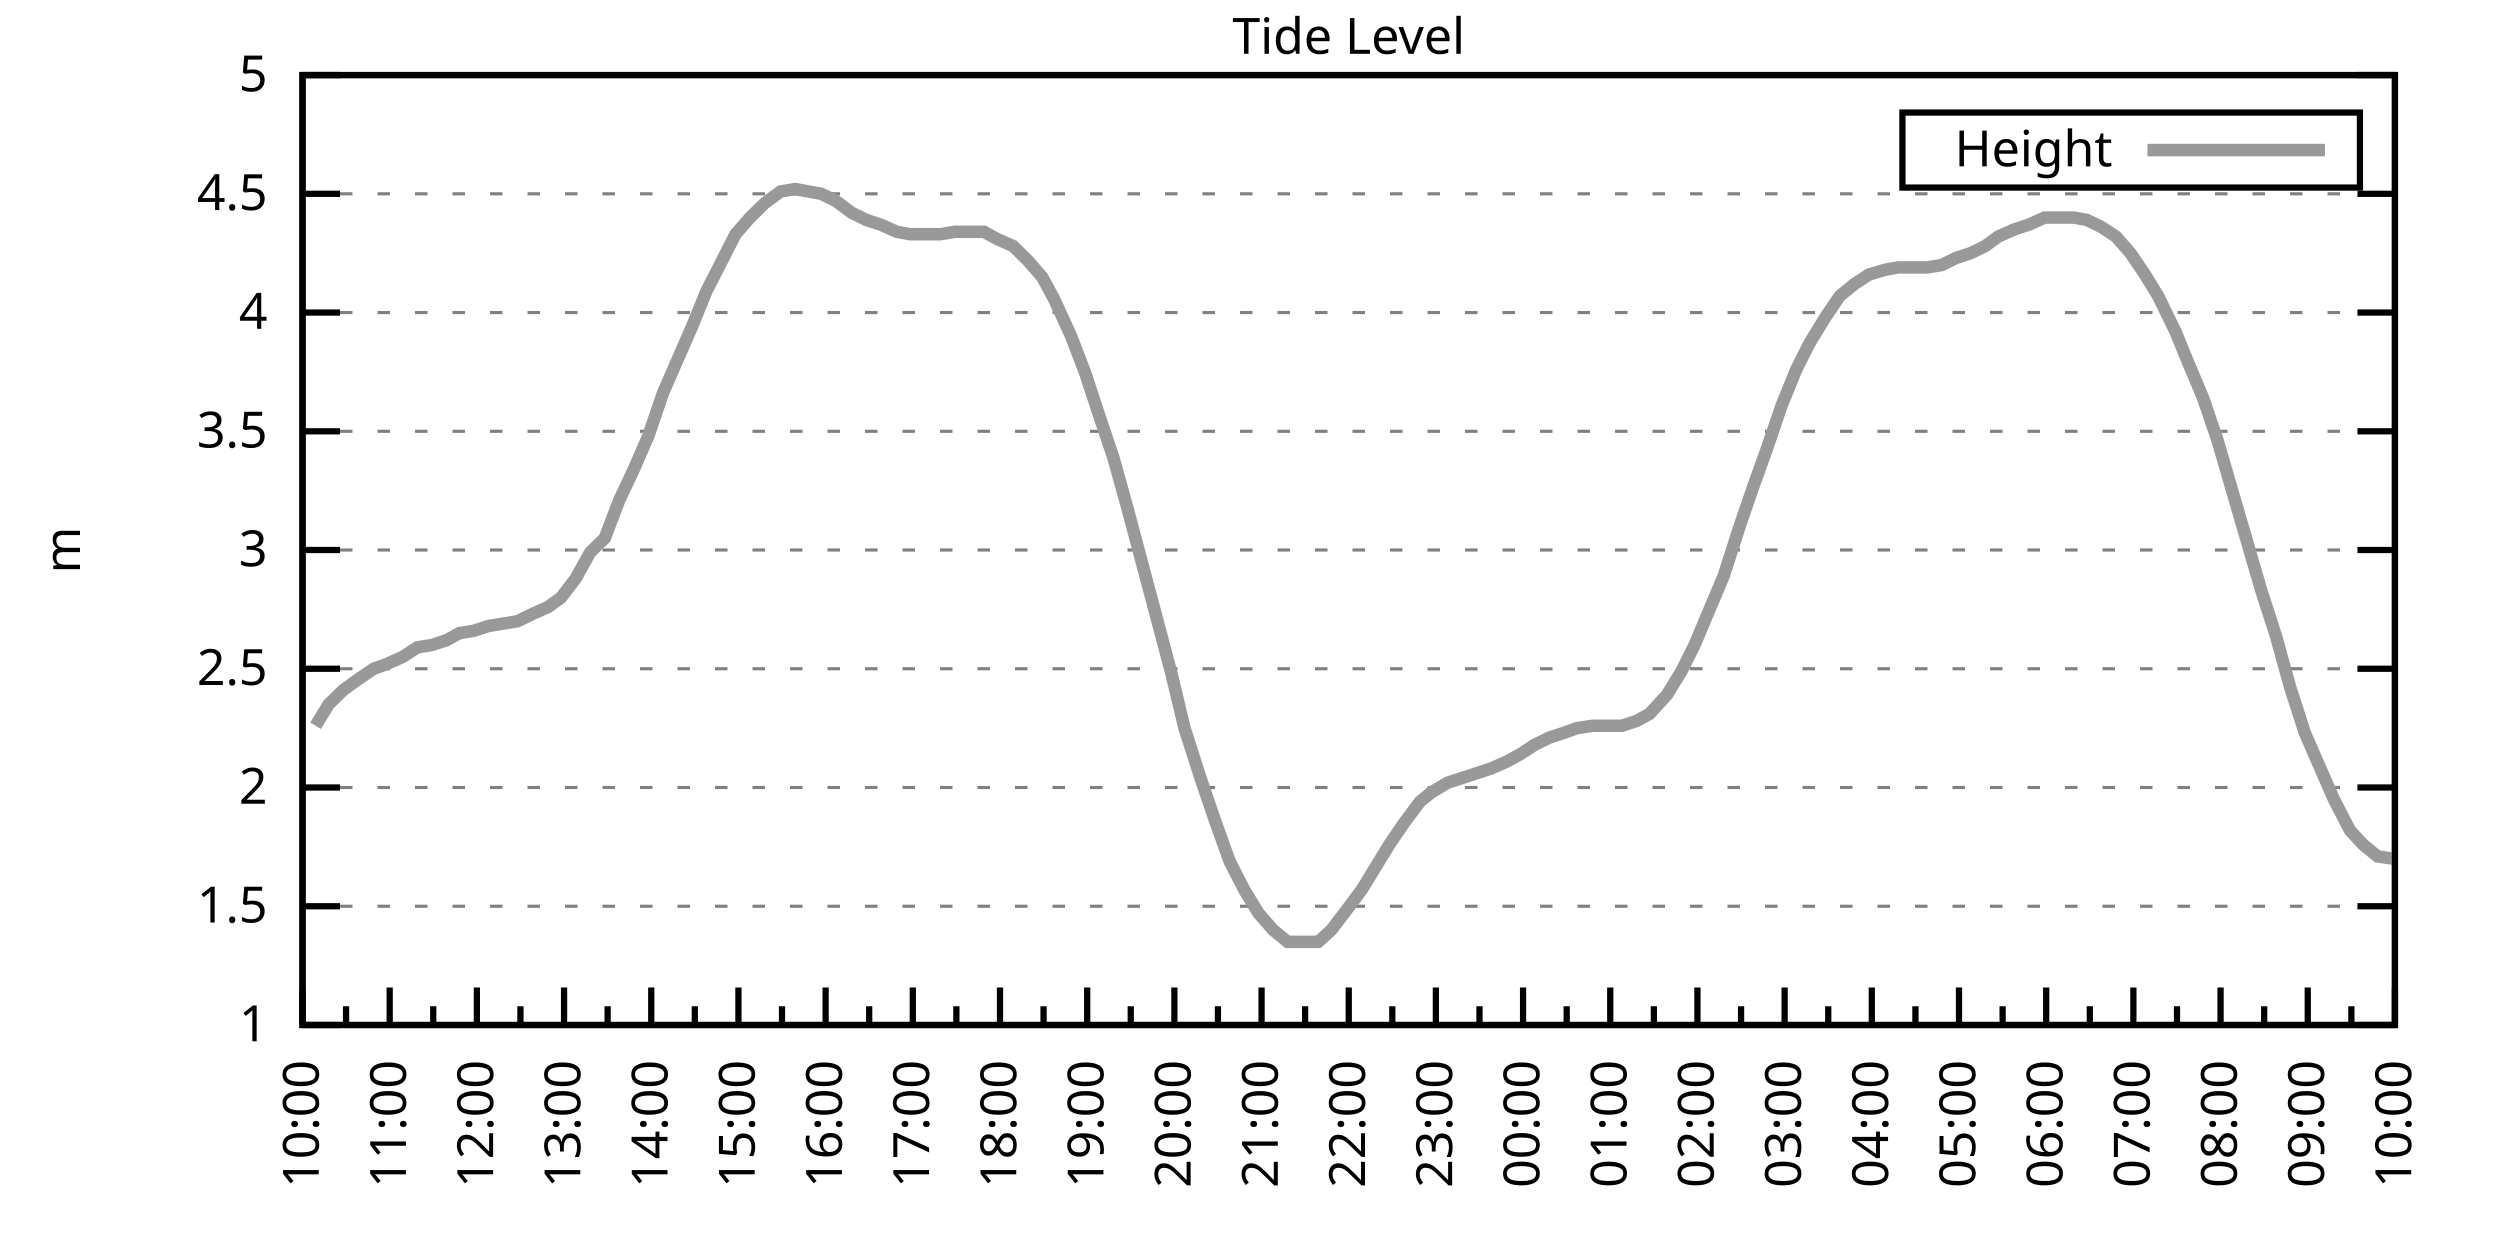
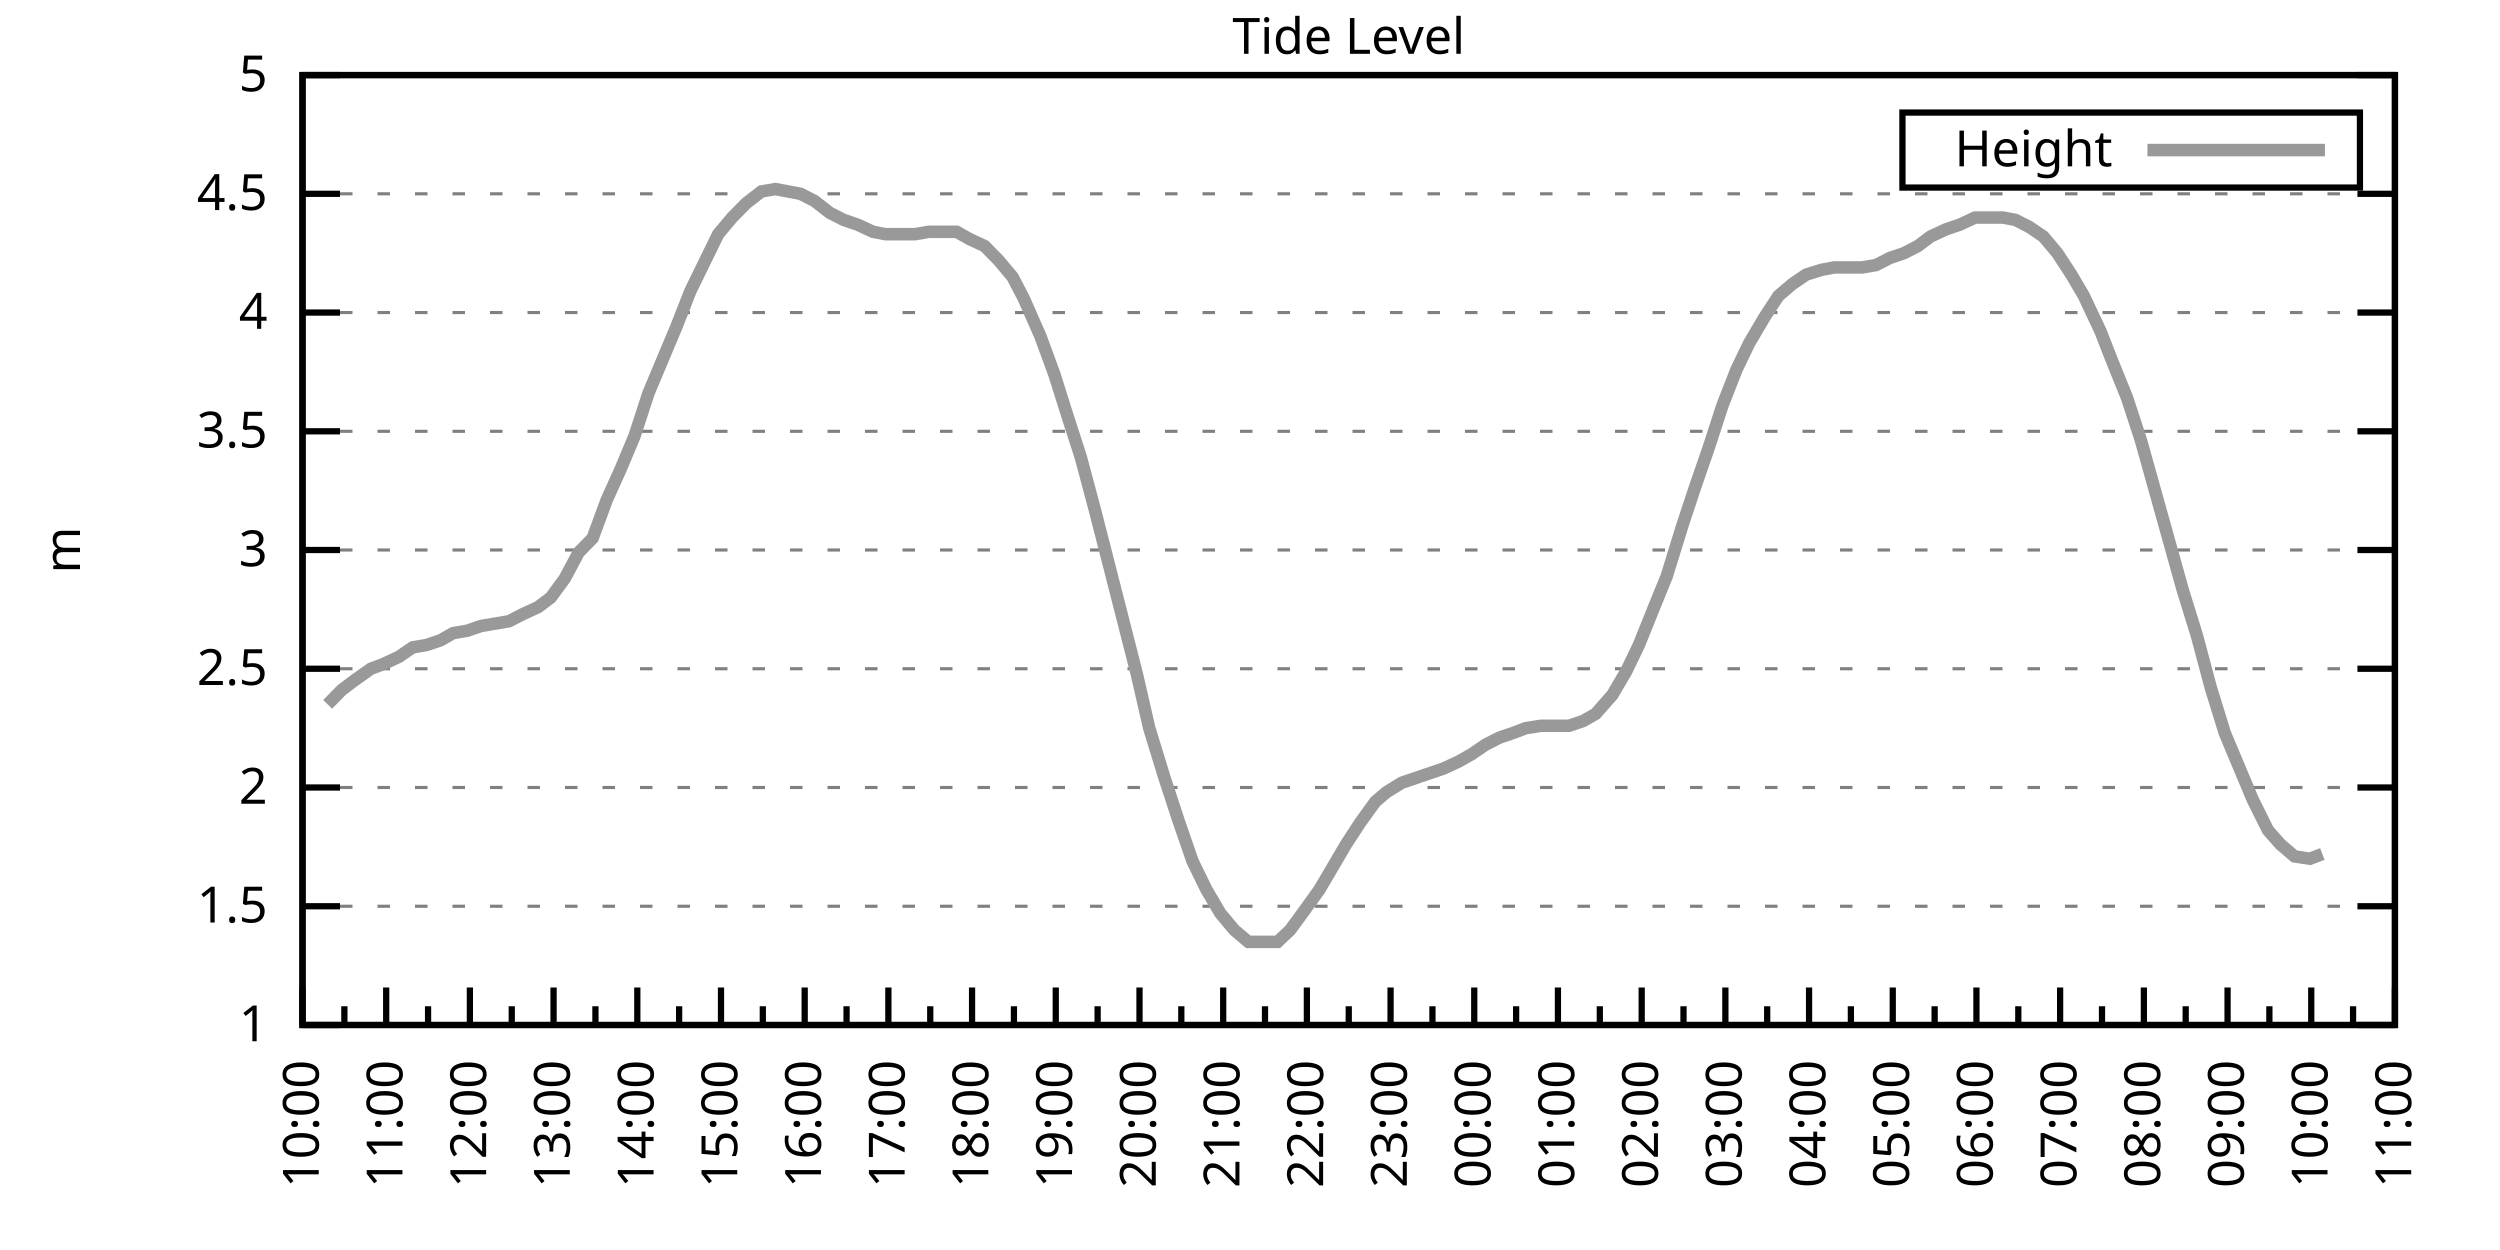
<svg xmlns="http://www.w3.org/2000/svg" xmlns:xlink="http://www.w3.org/1999/xlink" width="400" height="200" viewBox="0 0 400 200">
  <g id="gnuplot_canvas">
    <rect x="0" y="0" width="400" height="200" fill="none" />
    <defs>
      <circle id="gpDot" r="0.5" stroke-width="0.5" stroke="currentColor" />
      <path id="gpPt0" stroke-width="0.333" stroke="currentColor" d="M-1,0 h2 M0,-1 v2" />
      <path id="gpPt1" stroke-width="0.333" stroke="currentColor" d="M-1,-1 L1,1 M1,-1 L-1,1" />
      <path id="gpPt2" stroke-width="0.333" stroke="currentColor" d="M-1,0 L1,0 M0,-1 L0,1 M-1,-1 L1,1 M-1,1 L1,-1" />
      <rect id="gpPt3" stroke-width="0.333" stroke="currentColor" x="-1" y="-1" width="2" height="2" />
      <rect id="gpPt4" stroke-width="0.333" stroke="currentColor" fill="currentColor" x="-1" y="-1" width="2" height="2" />
      <circle id="gpPt5" stroke-width="0.333" stroke="currentColor" cx="0" cy="0" r="1" />
      <use xlink:href="#gpPt5" id="gpPt6" fill="currentColor" stroke="none" />
      <path id="gpPt7" stroke-width="0.333" stroke="currentColor" d="M0,-1.33 L-1.33,0.67 L1.33,0.67 z" />
      <use xlink:href="#gpPt7" id="gpPt8" fill="currentColor" stroke="none" />
      <use xlink:href="#gpPt7" id="gpPt9" stroke="currentColor" transform="rotate(180)" />
      <use xlink:href="#gpPt9" id="gpPt10" fill="currentColor" stroke="none" />
      <use xlink:href="#gpPt3" id="gpPt11" stroke="currentColor" transform="rotate(45)" />
      <use xlink:href="#gpPt11" id="gpPt12" fill="currentColor" stroke="none" />
      <path id="gpPt13" stroke-width="0.333" stroke="currentColor" d="M0,1.330 L1.265,0.411 L0.782,-1.067 L-0.782,-1.076 L-1.265,0.411 z" />
      <use xlink:href="#gpPt13" id="gpPt14" fill="currentColor" stroke="none" />
      <filter id="textbox" filterUnits="objectBoundingBox" x="0" y="0" height="1" width="1">
        <feFlood flood-color="white" flood-opacity="1" result="bgnd" />
        <feComposite in="SourceGraphic" in2="bgnd" operator="atop" />
      </filter>
      <filter id="greybox" filterUnits="objectBoundingBox" x="0" y="0" height="1" width="1">
        <feFlood flood-color="lightgrey" flood-opacity="1" result="grey" />
        <feComposite in="SourceGraphic" in2="grey" operator="atop" />
      </filter>
    </defs>
    <g fill="none" color="white" stroke="currentColor" stroke-width="1.00" stroke-linecap="butt" stroke-linejoin="miter">
</g>
    <g fill="none" color="black" stroke="currentColor" stroke-width="1.00" stroke-linecap="butt" stroke-linejoin="miter">
      <g stroke="none" shape-rendering="crispEdges">
        <polygon fill="rgb(255, 255, 255)" points="48.40,164.00 383.18,164.00 383.18,12.02 48.40,12.02 " />
      </g>
    </g>
    <g fill="none" color="black" stroke="currentColor" stroke-width="1.00" stroke-linecap="butt" stroke-linejoin="miter">
</g>
    <g fill="none" color="black" stroke="black" stroke-width="0.50" stroke-linecap="butt" stroke-linejoin="miter">
</g>
    <g fill="none" color="gray" stroke="currentColor" stroke-width="0.50" stroke-linecap="butt" stroke-linejoin="miter">
      <path stroke="gray" stroke-dasharray="2,4" class="gridline" d="M48.40,164.00 L383.19,164.00  " />
    </g>
    <g fill="none" color="gray" stroke="gray" stroke-width="1.00" stroke-linecap="butt" stroke-linejoin="miter">
</g>
    <g fill="none" color="black" stroke="currentColor" stroke-width="1.00" stroke-linecap="butt" stroke-linejoin="miter">
      <path stroke="black" d="M48.40,164.00 L54.40,164.00 M383.19,164.00 L377.19,164.00  " />
      <g transform="translate(42.80,166.60)" stroke="none" fill="black" font-family="Sans" font-size="8.00" text-anchor="end">
        <text>
          <tspan font-family="Sans"> 1</tspan>
        </text>
      </g>
    </g>
    <g fill="none" color="black" stroke="currentColor" stroke-width="1.00" stroke-linecap="butt" stroke-linejoin="miter">
</g>
    <g fill="none" color="black" stroke="black" stroke-width="0.50" stroke-linecap="butt" stroke-linejoin="miter">
</g>
    <g fill="none" color="gray" stroke="currentColor" stroke-width="0.50" stroke-linecap="butt" stroke-linejoin="miter">
      <path stroke="gray" stroke-dasharray="2,4" class="gridline" d="M48.40,145.00 L383.19,145.00  " />
    </g>
    <g fill="none" color="gray" stroke="gray" stroke-width="1.00" stroke-linecap="butt" stroke-linejoin="miter">
</g>
    <g fill="none" color="black" stroke="currentColor" stroke-width="1.00" stroke-linecap="butt" stroke-linejoin="miter">
      <path stroke="black" d="M48.40,145.00 L54.40,145.00 M383.19,145.00 L377.19,145.00  " />
      <g transform="translate(42.80,147.60)" stroke="none" fill="black" font-family="Sans" font-size="8.00" text-anchor="end">
        <text>
          <tspan font-family="Sans"> 1.5</tspan>
        </text>
      </g>
    </g>
    <g fill="none" color="black" stroke="currentColor" stroke-width="1.00" stroke-linecap="butt" stroke-linejoin="miter">
</g>
    <g fill="none" color="black" stroke="black" stroke-width="0.50" stroke-linecap="butt" stroke-linejoin="miter">
</g>
    <g fill="none" color="gray" stroke="currentColor" stroke-width="0.50" stroke-linecap="butt" stroke-linejoin="miter">
      <path stroke="gray" stroke-dasharray="2,4" class="gridline" d="M48.40,126.00 L383.19,126.00  " />
    </g>
    <g fill="none" color="gray" stroke="gray" stroke-width="1.00" stroke-linecap="butt" stroke-linejoin="miter">
</g>
    <g fill="none" color="black" stroke="currentColor" stroke-width="1.00" stroke-linecap="butt" stroke-linejoin="miter">
      <path stroke="black" d="M48.40,126.00 L54.40,126.00 M383.19,126.00 L377.19,126.00  " />
      <g transform="translate(42.80,128.60)" stroke="none" fill="black" font-family="Sans" font-size="8.00" text-anchor="end">
        <text>
          <tspan font-family="Sans"> 2</tspan>
        </text>
      </g>
    </g>
    <g fill="none" color="black" stroke="currentColor" stroke-width="1.00" stroke-linecap="butt" stroke-linejoin="miter">
</g>
    <g fill="none" color="black" stroke="black" stroke-width="0.50" stroke-linecap="butt" stroke-linejoin="miter">
</g>
    <g fill="none" color="gray" stroke="currentColor" stroke-width="0.50" stroke-linecap="butt" stroke-linejoin="miter">
      <path stroke="gray" stroke-dasharray="2,4" class="gridline" d="M48.40,107.00 L383.19,107.00  " />
    </g>
    <g fill="none" color="gray" stroke="gray" stroke-width="1.00" stroke-linecap="butt" stroke-linejoin="miter">
</g>
    <g fill="none" color="black" stroke="currentColor" stroke-width="1.00" stroke-linecap="butt" stroke-linejoin="miter">
      <path stroke="black" d="M48.40,107.00 L54.40,107.00 M383.19,107.00 L377.19,107.00  " />
      <g transform="translate(42.80,109.60)" stroke="none" fill="black" font-family="Sans" font-size="8.00" text-anchor="end">
        <text>
          <tspan font-family="Sans"> 2.5</tspan>
        </text>
      </g>
    </g>
    <g fill="none" color="black" stroke="currentColor" stroke-width="1.00" stroke-linecap="butt" stroke-linejoin="miter">
</g>
    <g fill="none" color="black" stroke="black" stroke-width="0.50" stroke-linecap="butt" stroke-linejoin="miter">
</g>
    <g fill="none" color="gray" stroke="currentColor" stroke-width="0.50" stroke-linecap="butt" stroke-linejoin="miter">
      <path stroke="gray" stroke-dasharray="2,4" class="gridline" d="M48.40,88.00 L383.19,88.00  " />
    </g>
    <g fill="none" color="gray" stroke="gray" stroke-width="1.00" stroke-linecap="butt" stroke-linejoin="miter">
</g>
    <g fill="none" color="black" stroke="currentColor" stroke-width="1.00" stroke-linecap="butt" stroke-linejoin="miter">
      <path stroke="black" d="M48.40,88.00 L54.40,88.00 M383.19,88.00 L377.19,88.00  " />
      <g transform="translate(42.80,90.60)" stroke="none" fill="black" font-family="Sans" font-size="8.00" text-anchor="end">
        <text>
          <tspan font-family="Sans"> 3</tspan>
        </text>
      </g>
    </g>
    <g fill="none" color="black" stroke="currentColor" stroke-width="1.00" stroke-linecap="butt" stroke-linejoin="miter">
</g>
    <g fill="none" color="black" stroke="black" stroke-width="0.50" stroke-linecap="butt" stroke-linejoin="miter">
</g>
    <g fill="none" color="gray" stroke="currentColor" stroke-width="0.50" stroke-linecap="butt" stroke-linejoin="miter">
      <path stroke="gray" stroke-dasharray="2,4" class="gridline" d="M48.40,69.01 L383.19,69.01  " />
    </g>
    <g fill="none" color="gray" stroke="gray" stroke-width="1.00" stroke-linecap="butt" stroke-linejoin="miter">
</g>
    <g fill="none" color="black" stroke="currentColor" stroke-width="1.00" stroke-linecap="butt" stroke-linejoin="miter">
      <path stroke="black" d="M48.40,69.01 L54.40,69.01 M383.19,69.01 L377.19,69.01  " />
      <g transform="translate(42.80,71.61)" stroke="none" fill="black" font-family="Sans" font-size="8.00" text-anchor="end">
        <text>
          <tspan font-family="Sans"> 3.5</tspan>
        </text>
      </g>
    </g>
    <g fill="none" color="black" stroke="currentColor" stroke-width="1.00" stroke-linecap="butt" stroke-linejoin="miter">
</g>
    <g fill="none" color="black" stroke="black" stroke-width="0.50" stroke-linecap="butt" stroke-linejoin="miter">
</g>
    <g fill="none" color="gray" stroke="currentColor" stroke-width="0.50" stroke-linecap="butt" stroke-linejoin="miter">
      <path stroke="gray" stroke-dasharray="2,4" class="gridline" d="M48.40,50.01 L383.19,50.01  " />
    </g>
    <g fill="none" color="gray" stroke="gray" stroke-width="1.00" stroke-linecap="butt" stroke-linejoin="miter">
</g>
    <g fill="none" color="black" stroke="currentColor" stroke-width="1.00" stroke-linecap="butt" stroke-linejoin="miter">
      <path stroke="black" d="M48.40,50.01 L54.40,50.01 M383.19,50.01 L377.19,50.01  " />
      <g transform="translate(42.80,52.61)" stroke="none" fill="black" font-family="Sans" font-size="8.00" text-anchor="end">
        <text>
          <tspan font-family="Sans"> 4</tspan>
        </text>
      </g>
    </g>
    <g fill="none" color="black" stroke="currentColor" stroke-width="1.00" stroke-linecap="butt" stroke-linejoin="miter">
</g>
    <g fill="none" color="black" stroke="black" stroke-width="0.50" stroke-linecap="butt" stroke-linejoin="miter">
</g>
    <g fill="none" color="gray" stroke="currentColor" stroke-width="0.50" stroke-linecap="butt" stroke-linejoin="miter">
      <path stroke="gray" stroke-dasharray="2,4" class="gridline" d="M48.40,31.01 L383.19,31.01  " />
    </g>
    <g fill="none" color="gray" stroke="gray" stroke-width="1.00" stroke-linecap="butt" stroke-linejoin="miter">
</g>
    <g fill="none" color="black" stroke="currentColor" stroke-width="1.00" stroke-linecap="butt" stroke-linejoin="miter">
      <path stroke="black" d="M48.40,31.01 L54.40,31.01 M383.19,31.01 L377.19,31.01  " />
      <g transform="translate(42.80,33.61)" stroke="none" fill="black" font-family="Sans" font-size="8.00" text-anchor="end">
        <text>
          <tspan font-family="Sans"> 4.5</tspan>
        </text>
      </g>
    </g>
    <g fill="none" color="black" stroke="currentColor" stroke-width="1.00" stroke-linecap="butt" stroke-linejoin="miter">
</g>
    <g fill="none" color="black" stroke="black" stroke-width="0.50" stroke-linecap="butt" stroke-linejoin="miter">
</g>
    <g fill="none" color="gray" stroke="currentColor" stroke-width="0.50" stroke-linecap="butt" stroke-linejoin="miter">
      <path stroke="gray" stroke-dasharray="2,4" class="gridline" d="M48.40,12.01 L383.19,12.01  " />
    </g>
    <g fill="none" color="gray" stroke="gray" stroke-width="1.00" stroke-linecap="butt" stroke-linejoin="miter">
</g>
    <g fill="none" color="black" stroke="currentColor" stroke-width="1.00" stroke-linecap="butt" stroke-linejoin="miter">
      <path stroke="black" d="M48.40,12.01 L54.40,12.01 M383.19,12.01 L377.19,12.01  " />
      <g transform="translate(42.80,14.61)" stroke="none" fill="black" font-family="Sans" font-size="8.00" text-anchor="end">
        <text>
          <tspan font-family="Sans"> 5</tspan>
        </text>
      </g>
    </g>
    <g fill="none" color="black" stroke="currentColor" stroke-width="1.00" stroke-linecap="butt" stroke-linejoin="miter">
      <path stroke="black" d="M48.40,164.00 L48.40,158.00  " />
      <g transform="translate(51.00,169.60) rotate(270)" stroke="none" fill="black" font-family="Sans" font-size="8.00" text-anchor="end">
        <text>
          <tspan font-family="Sans">10:00</tspan>
        </text>
      </g>
    </g>
    <g fill="none" color="black" stroke="currentColor" stroke-width="1.00" stroke-linecap="butt" stroke-linejoin="miter">
-       <path stroke="black" d="M55.37,164.00 L55.37,161.00 M62.35,164.00 L62.35,158.00  " />
-       <g transform="translate(64.95,169.60) rotate(270)" stroke="none" fill="black" font-family="Sans" font-size="8.00" text-anchor="end">
+       <path stroke="black" d="M55.10,164.00 L55.10,161.00 M61.79,164.00 L61.79,158.00  " />
+       <g transform="translate(64.39,169.60) rotate(270)" stroke="none" fill="black" font-family="Sans" font-size="8.00" text-anchor="end">
        <text>
          <tspan font-family="Sans">11:00</tspan>
        </text>
      </g>
    </g>
    <g fill="none" color="black" stroke="currentColor" stroke-width="1.00" stroke-linecap="butt" stroke-linejoin="miter">
-       <path stroke="black" d="M69.32,164.00 L69.32,161.00 M76.30,164.00 L76.30,158.00  " />
-       <g transform="translate(78.90,169.60) rotate(270)" stroke="none" fill="black" font-family="Sans" font-size="8.00" text-anchor="end">
+       <path stroke="black" d="M68.49,164.00 L68.49,161.00 M75.18,164.00 L75.18,158.00  " />
+       <g transform="translate(77.78,169.60) rotate(270)" stroke="none" fill="black" font-family="Sans" font-size="8.00" text-anchor="end">
        <text>
          <tspan font-family="Sans">12:00</tspan>
        </text>
      </g>
    </g>
    <g fill="none" color="black" stroke="currentColor" stroke-width="1.00" stroke-linecap="butt" stroke-linejoin="miter">
-       <path stroke="black" d="M83.27,164.00 L83.27,161.00 M90.25,164.00 L90.25,158.00  " />
-       <g transform="translate(92.85,169.60) rotate(270)" stroke="none" fill="black" font-family="Sans" font-size="8.00" text-anchor="end">
+       <path stroke="black" d="M81.88,164.00 L81.88,161.00 M88.57,164.00 L88.57,158.00  " />
+       <g transform="translate(91.17,169.60) rotate(270)" stroke="none" fill="black" font-family="Sans" font-size="8.00" text-anchor="end">
        <text>
          <tspan font-family="Sans">13:00</tspan>
        </text>
      </g>
    </g>
    <g fill="none" color="black" stroke="currentColor" stroke-width="1.00" stroke-linecap="butt" stroke-linejoin="miter">
-       <path stroke="black" d="M97.22,164.00 L97.22,161.00 M104.20,164.00 L104.20,158.00  " />
-       <g transform="translate(106.80,169.60) rotate(270)" stroke="none" fill="black" font-family="Sans" font-size="8.00" text-anchor="end">
+       <path stroke="black" d="M95.27,164.00 L95.27,161.00 M101.97,164.00 L101.97,158.00  " />
+       <g transform="translate(104.57,169.60) rotate(270)" stroke="none" fill="black" font-family="Sans" font-size="8.00" text-anchor="end">
        <text>
          <tspan font-family="Sans">14:00</tspan>
        </text>
      </g>
    </g>
    <g fill="none" color="black" stroke="currentColor" stroke-width="1.00" stroke-linecap="butt" stroke-linejoin="miter">
-       <path stroke="black" d="M111.17,164.00 L111.17,161.00 M118.15,164.00 L118.15,158.00  " />
-       <g transform="translate(120.75,169.60) rotate(270)" stroke="none" fill="black" font-family="Sans" font-size="8.00" text-anchor="end">
+       <path stroke="black" d="M108.66,164.00 L108.66,161.00 M115.36,164.00 L115.36,158.00  " />
+       <g transform="translate(117.96,169.60) rotate(270)" stroke="none" fill="black" font-family="Sans" font-size="8.00" text-anchor="end">
        <text>
          <tspan font-family="Sans">15:00</tspan>
        </text>
      </g>
    </g>
    <g fill="none" color="black" stroke="currentColor" stroke-width="1.00" stroke-linecap="butt" stroke-linejoin="miter">
-       <path stroke="black" d="M125.12,164.00 L125.12,161.00 M132.10,164.00 L132.10,158.00  " />
-       <g transform="translate(134.70,169.60) rotate(270)" stroke="none" fill="black" font-family="Sans" font-size="8.00" text-anchor="end">
+       <path stroke="black" d="M122.05,164.00 L122.05,161.00 M128.75,164.00 L128.75,158.00  " />
+       <g transform="translate(131.35,169.60) rotate(270)" stroke="none" fill="black" font-family="Sans" font-size="8.00" text-anchor="end">
        <text>
          <tspan font-family="Sans">16:00</tspan>
        </text>
      </g>
    </g>
    <g fill="none" color="black" stroke="currentColor" stroke-width="1.00" stroke-linecap="butt" stroke-linejoin="miter">
-       <path stroke="black" d="M139.07,164.00 L139.07,161.00 M146.05,164.00 L146.05,158.00  " />
-       <g transform="translate(148.65,169.60) rotate(270)" stroke="none" fill="black" font-family="Sans" font-size="8.00" text-anchor="end">
+       <path stroke="black" d="M135.45,164.00 L135.45,161.00 M142.14,164.00 L142.14,158.00  " />
+       <g transform="translate(144.74,169.60) rotate(270)" stroke="none" fill="black" font-family="Sans" font-size="8.00" text-anchor="end">
        <text>
          <tspan font-family="Sans">17:00</tspan>
        </text>
      </g>
    </g>
    <g fill="none" color="black" stroke="currentColor" stroke-width="1.00" stroke-linecap="butt" stroke-linejoin="miter">
-       <path stroke="black" d="M153.02,164.00 L153.02,161.00 M160.00,164.00 L160.00,158.00  " />
-       <g transform="translate(162.60,169.60) rotate(270)" stroke="none" fill="black" font-family="Sans" font-size="8.00" text-anchor="end">
+       <path stroke="black" d="M148.84,164.00 L148.84,161.00 M155.53,164.00 L155.53,158.00  " />
+       <g transform="translate(158.13,169.60) rotate(270)" stroke="none" fill="black" font-family="Sans" font-size="8.00" text-anchor="end">
        <text>
          <tspan font-family="Sans">18:00</tspan>
        </text>
      </g>
    </g>
    <g fill="none" color="black" stroke="currentColor" stroke-width="1.00" stroke-linecap="butt" stroke-linejoin="miter">
-       <path stroke="black" d="M166.97,164.00 L166.97,161.00 M173.95,164.00 L173.95,158.00  " />
-       <g transform="translate(176.55,169.60) rotate(270)" stroke="none" fill="black" font-family="Sans" font-size="8.00" text-anchor="end">
+       <path stroke="black" d="M162.23,164.00 L162.23,161.00 M168.92,164.00 L168.92,158.00  " />
+       <g transform="translate(171.52,169.60) rotate(270)" stroke="none" fill="black" font-family="Sans" font-size="8.00" text-anchor="end">
        <text>
          <tspan font-family="Sans">19:00</tspan>
        </text>
      </g>
    </g>
    <g fill="none" color="black" stroke="currentColor" stroke-width="1.00" stroke-linecap="butt" stroke-linejoin="miter">
-       <path stroke="black" d="M180.92,164.00 L180.92,161.00 M187.90,164.00 L187.90,158.00  " />
-       <g transform="translate(190.50,169.60) rotate(270)" stroke="none" fill="black" font-family="Sans" font-size="8.00" text-anchor="end">
+       <path stroke="black" d="M175.62,164.00 L175.62,161.00 M182.32,164.00 L182.32,158.00  " />
+       <g transform="translate(184.92,169.60) rotate(270)" stroke="none" fill="black" font-family="Sans" font-size="8.00" text-anchor="end">
        <text>
          <tspan font-family="Sans">20:00</tspan>
        </text>
      </g>
    </g>
    <g fill="none" color="black" stroke="currentColor" stroke-width="1.00" stroke-linecap="butt" stroke-linejoin="miter">
-       <path stroke="black" d="M194.87,164.00 L194.87,161.00 M201.85,164.00 L201.85,158.00  " />
-       <g transform="translate(204.45,169.60) rotate(270)" stroke="none" fill="black" font-family="Sans" font-size="8.00" text-anchor="end">
+       <path stroke="black" d="M189.01,164.00 L189.01,161.00 M195.71,164.00 L195.71,158.00  " />
+       <g transform="translate(198.31,169.60) rotate(270)" stroke="none" fill="black" font-family="Sans" font-size="8.00" text-anchor="end">
        <text>
          <tspan font-family="Sans">21:00</tspan>
        </text>
      </g>
    </g>
    <g fill="none" color="black" stroke="currentColor" stroke-width="1.00" stroke-linecap="butt" stroke-linejoin="miter">
-       <path stroke="black" d="M208.82,164.00 L208.82,161.00 M215.80,164.00 L215.80,158.00  " />
-       <g transform="translate(218.40,169.60) rotate(270)" stroke="none" fill="black" font-family="Sans" font-size="8.00" text-anchor="end">
+       <path stroke="black" d="M202.40,164.00 L202.40,161.00 M209.10,164.00 L209.10,158.00  " />
+       <g transform="translate(211.70,169.60) rotate(270)" stroke="none" fill="black" font-family="Sans" font-size="8.00" text-anchor="end">
        <text>
          <tspan font-family="Sans">22:00</tspan>
        </text>
      </g>
    </g>
    <g fill="none" color="black" stroke="currentColor" stroke-width="1.00" stroke-linecap="butt" stroke-linejoin="miter">
-       <path stroke="black" d="M222.77,164.00 L222.77,161.00 M229.74,164.00 L229.74,158.00  " />
-       <g transform="translate(232.34,169.60) rotate(270)" stroke="none" fill="black" font-family="Sans" font-size="8.00" text-anchor="end">
+       <path stroke="black" d="M215.80,164.00 L215.80,161.00 M222.49,164.00 L222.49,158.00  " />
+       <g transform="translate(225.09,169.60) rotate(270)" stroke="none" fill="black" font-family="Sans" font-size="8.00" text-anchor="end">
        <text>
          <tspan font-family="Sans">23:00</tspan>
        </text>
      </g>
    </g>
    <g fill="none" color="black" stroke="currentColor" stroke-width="1.00" stroke-linecap="butt" stroke-linejoin="miter">
-       <path stroke="black" d="M236.72,164.00 L236.72,161.00 M243.69,164.00 L243.69,158.00  " />
-       <g transform="translate(246.29,169.60) rotate(270)" stroke="none" fill="black" font-family="Sans" font-size="8.00" text-anchor="end">
+       <path stroke="black" d="M229.19,164.00 L229.19,161.00 M235.88,164.00 L235.88,158.00  " />
+       <g transform="translate(238.48,169.60) rotate(270)" stroke="none" fill="black" font-family="Sans" font-size="8.00" text-anchor="end">
        <text>
          <tspan font-family="Sans">00:00</tspan>
        </text>
      </g>
    </g>
    <g fill="none" color="black" stroke="currentColor" stroke-width="1.00" stroke-linecap="butt" stroke-linejoin="miter">
-       <path stroke="black" d="M250.67,164.00 L250.67,161.00 M257.64,164.00 L257.64,158.00  " />
-       <g transform="translate(260.24,169.60) rotate(270)" stroke="none" fill="black" font-family="Sans" font-size="8.00" text-anchor="end">
+       <path stroke="black" d="M242.58,164.00 L242.58,161.00 M249.27,164.00 L249.27,158.00  " />
+       <g transform="translate(251.87,169.60) rotate(270)" stroke="none" fill="black" font-family="Sans" font-size="8.00" text-anchor="end">
        <text>
          <tspan font-family="Sans">01:00</tspan>
        </text>
      </g>
    </g>
    <g fill="none" color="black" stroke="currentColor" stroke-width="1.00" stroke-linecap="butt" stroke-linejoin="miter">
-       <path stroke="black" d="M264.62,164.00 L264.62,161.00 M271.59,164.00 L271.59,158.00  " />
-       <g transform="translate(274.19,169.60) rotate(270)" stroke="none" fill="black" font-family="Sans" font-size="8.00" text-anchor="end">
+       <path stroke="black" d="M255.97,164.00 L255.97,161.00 M262.67,164.00 L262.67,158.00  " />
+       <g transform="translate(265.27,169.60) rotate(270)" stroke="none" fill="black" font-family="Sans" font-size="8.00" text-anchor="end">
        <text>
          <tspan font-family="Sans">02:00</tspan>
        </text>
      </g>
    </g>
    <g fill="none" color="black" stroke="currentColor" stroke-width="1.00" stroke-linecap="butt" stroke-linejoin="miter">
-       <path stroke="black" d="M278.57,164.00 L278.57,161.00 M285.54,164.00 L285.54,158.00  " />
-       <g transform="translate(288.14,169.60) rotate(270)" stroke="none" fill="black" font-family="Sans" font-size="8.00" text-anchor="end">
+       <path stroke="black" d="M269.36,164.00 L269.36,161.00 M276.06,164.00 L276.06,158.00  " />
+       <g transform="translate(278.66,169.60) rotate(270)" stroke="none" fill="black" font-family="Sans" font-size="8.00" text-anchor="end">
        <text>
          <tspan font-family="Sans">03:00</tspan>
        </text>
      </g>
    </g>
    <g fill="none" color="black" stroke="currentColor" stroke-width="1.00" stroke-linecap="butt" stroke-linejoin="miter">
-       <path stroke="black" d="M292.52,164.00 L292.52,161.00 M299.49,164.00 L299.49,158.00  " />
-       <g transform="translate(302.09,169.60) rotate(270)" stroke="none" fill="black" font-family="Sans" font-size="8.00" text-anchor="end">
+       <path stroke="black" d="M282.75,164.00 L282.75,161.00 M289.45,164.00 L289.45,158.00  " />
+       <g transform="translate(292.05,169.60) rotate(270)" stroke="none" fill="black" font-family="Sans" font-size="8.00" text-anchor="end">
        <text>
          <tspan font-family="Sans">04:00</tspan>
        </text>
      </g>
    </g>
    <g fill="none" color="black" stroke="currentColor" stroke-width="1.00" stroke-linecap="butt" stroke-linejoin="miter">
-       <path stroke="black" d="M306.47,164.00 L306.47,161.00 M313.44,164.00 L313.44,158.00  " />
-       <g transform="translate(316.04,169.60) rotate(270)" stroke="none" fill="black" font-family="Sans" font-size="8.00" text-anchor="end">
+       <path stroke="black" d="M296.14,164.00 L296.14,161.00 M302.84,164.00 L302.84,158.00  " />
+       <g transform="translate(305.44,169.60) rotate(270)" stroke="none" fill="black" font-family="Sans" font-size="8.00" text-anchor="end">
        <text>
          <tspan font-family="Sans">05:00</tspan>
        </text>
      </g>
    </g>
    <g fill="none" color="black" stroke="currentColor" stroke-width="1.00" stroke-linecap="butt" stroke-linejoin="miter">
-       <path stroke="black" d="M320.42,164.00 L320.42,161.00 M327.39,164.00 L327.39,158.00  " />
-       <g transform="translate(329.99,169.60) rotate(270)" stroke="none" fill="black" font-family="Sans" font-size="8.00" text-anchor="end">
+       <path stroke="black" d="M309.54,164.00 L309.54,161.00 M316.23,164.00 L316.23,158.00  " />
+       <g transform="translate(318.83,169.60) rotate(270)" stroke="none" fill="black" font-family="Sans" font-size="8.00" text-anchor="end">
        <text>
          <tspan font-family="Sans">06:00</tspan>
        </text>
      </g>
    </g>
    <g fill="none" color="black" stroke="currentColor" stroke-width="1.00" stroke-linecap="butt" stroke-linejoin="miter">
-       <path stroke="black" d="M334.37,164.00 L334.37,161.00 M341.34,164.00 L341.34,158.00  " />
-       <g transform="translate(343.94,169.60) rotate(270)" stroke="none" fill="black" font-family="Sans" font-size="8.00" text-anchor="end">
+       <path stroke="black" d="M322.93,164.00 L322.93,161.00 M329.62,164.00 L329.62,158.00  " />
+       <g transform="translate(332.22,169.60) rotate(270)" stroke="none" fill="black" font-family="Sans" font-size="8.00" text-anchor="end">
        <text>
          <tspan font-family="Sans">07:00</tspan>
        </text>
      </g>
    </g>
    <g fill="none" color="black" stroke="currentColor" stroke-width="1.00" stroke-linecap="butt" stroke-linejoin="miter">
-       <path stroke="black" d="M348.32,164.00 L348.32,161.00 M355.29,164.00 L355.29,158.00  " />
-       <g transform="translate(357.89,169.60) rotate(270)" stroke="none" fill="black" font-family="Sans" font-size="8.00" text-anchor="end">
+       <path stroke="black" d="M336.32,164.00 L336.32,161.00 M343.02,164.00 L343.02,158.00  " />
+       <g transform="translate(345.62,169.60) rotate(270)" stroke="none" fill="black" font-family="Sans" font-size="8.00" text-anchor="end">
        <text>
          <tspan font-family="Sans">08:00</tspan>
        </text>
      </g>
    </g>
    <g fill="none" color="black" stroke="currentColor" stroke-width="1.00" stroke-linecap="butt" stroke-linejoin="miter">
-       <path stroke="black" d="M362.27,164.00 L362.27,161.00 M369.24,164.00 L369.24,158.00  " />
-       <g transform="translate(371.84,169.60) rotate(270)" stroke="none" fill="black" font-family="Sans" font-size="8.00" text-anchor="end">
+       <path stroke="black" d="M349.71,164.00 L349.71,161.00 M356.41,164.00 L356.41,158.00  " />
+       <g transform="translate(359.01,169.60) rotate(270)" stroke="none" fill="black" font-family="Sans" font-size="8.00" text-anchor="end">
        <text>
          <tspan font-family="Sans">09:00</tspan>
        </text>
      </g>
    </g>
    <g fill="none" color="black" stroke="currentColor" stroke-width="1.00" stroke-linecap="butt" stroke-linejoin="miter">
-       <path stroke="black" d="M376.22,164.00 L376.22,161.00 M383.19,164.00 L383.19,158.00  " />
+       <path stroke="black" d="M363.10,164.00 L363.10,161.00 M369.80,164.00 L369.80,158.00  " />
+       <g transform="translate(372.40,169.60) rotate(270)" stroke="none" fill="black" font-family="Sans" font-size="8.00" text-anchor="end">
+         <text>
+           <tspan font-family="Sans">10:00</tspan>
+         </text>
+       </g>
+     </g>
+     <g fill="none" color="black" stroke="currentColor" stroke-width="1.00" stroke-linecap="butt" stroke-linejoin="miter">
+       <path stroke="black" d="M376.49,164.00 L376.49,161.00 M383.19,164.00 L383.19,158.00  " />
      <g transform="translate(385.79,169.60) rotate(270)" stroke="none" fill="black" font-family="Sans" font-size="8.00" text-anchor="end">
        <text>
-           <tspan font-family="Sans">10:00</tspan>
+           <tspan font-family="Sans">11:00</tspan>
        </text>
      </g>
    </g>
    <g fill="none" color="black" stroke="currentColor" stroke-width="1.00" stroke-linecap="butt" stroke-linejoin="miter">
</g>
    <g fill="none" color="black" stroke="currentColor" stroke-width="1.00" stroke-linecap="butt" stroke-linejoin="miter">
      <path stroke="black" d="M48.40,12.01 L48.40,164.00 L383.19,164.00 L383.19,12.01 L48.40,12.01 Z  " />
    </g>
    <g fill="none" color="black" stroke="currentColor" stroke-width="1.00" stroke-linecap="butt" stroke-linejoin="miter">
      <g transform="translate(12.80,88.01) rotate(270)" stroke="none" fill="black" font-family="Sans" font-size="8.00" text-anchor="middle">
        <text>
          <tspan font-family="Sans">m</tspan>
        </text>
      </g>
    </g>
    <g fill="none" color="black" stroke="currentColor" stroke-width="1.00" stroke-linecap="butt" stroke-linejoin="miter">
</g>
    <g fill="none" color="black" stroke="currentColor" stroke-width="1.00" stroke-linecap="butt" stroke-linejoin="miter">
      <path stroke="black" d="M304.39,30.01 L304.39,18.01 L377.59,18.01 L377.59,30.01 L304.39,30.01 Z  " />
    </g>
    <g id="Tide_level_plot_1">
      <g fill="none" color="white" stroke="black" stroke-width="2.00" stroke-linecap="butt" stroke-linejoin="miter">
</g>
      <g fill="none" color="black" stroke="currentColor" stroke-width="2.00" stroke-linecap="butt" stroke-linejoin="miter">
        <g transform="translate(337.99,26.61)" stroke="none" fill="black" font-family="Sans" font-size="8.00" text-anchor="end">
          <text>
            <tspan font-family="Sans">Height</tspan>
          </text>
        </g>
      </g>
      <g fill="none" color="black" stroke="currentColor" stroke-width="2.00" stroke-linecap="butt" stroke-linejoin="miter">
-         <path stroke="rgb(153, 153, 153)" d="M343.59,24.01 L371.99,24.01 M50.49,116.12 L52.58,112.70 L54.91,110.42 L57.00,108.90 L59.79,107.00 L61.88,106.24   L64.44,105.10 L66.77,103.58 L69.09,103.20 L71.42,102.44 L73.51,101.30 L75.83,100.92 L78.16,100.16 L80.48,99.78   L82.81,99.40 L85.13,98.26 L87.69,97.12 L89.78,95.60 L92.11,92.56 L94.43,88.38 L96.76,86.11 L99.08,80.03   L101.41,75.09 L103.73,69.77 L106.06,62.93 L108.38,57.61 L110.71,52.29 L113.03,46.59 L115.36,42.03 L117.68,37.47   L120.01,34.81 L122.33,32.53 L124.89,30.63 L127.22,30.25 L129.31,30.63 L131.40,31.01 L133.72,32.15 L136.28,34.05   L138.61,35.19 L140.93,35.95 L143.49,37.09 L145.58,37.47 L147.91,37.47 L150.46,37.47 L152.79,37.09 L154.88,37.09   L157.44,37.09 L159.53,38.23 L162.09,39.37 L164.41,41.65 L166.74,44.31 L168.60,47.73 L171.39,53.81 L173.71,59.89   L175.57,65.59 L178.13,73.19 L180.46,81.55 L182.78,90.28 L185.11,99.02 L187.43,107.76 L189.52,116.50 L192.08,124.48   L194.41,131.32 L196.73,137.78 L199.06,142.34 L201.38,146.14 L203.71,148.80 L206.03,150.70 L208.59,150.70 L210.91,150.70   L213.01,148.80 L215.33,145.76 L217.89,142.34 L219.98,138.92 L222.30,135.12 L224.63,131.70 L227.19,128.28 L229.05,126.76   L231.60,125.24 L233.93,124.48 L236.25,123.72 L238.58,122.96 L241.14,121.82 L243.23,120.68 L245.55,119.16 L247.88,118.02   L250.20,117.26 L252.30,116.50 L254.85,116.12 L257.18,116.12 L259.50,116.12 L261.83,115.36 L263.92,114.22 L266.71,111.18   L269.04,107.38 L271.13,103.20 L273.69,97.12 L275.78,92.18 L278.34,84.21 L280.43,78.13 L282.75,71.67 L285.08,64.83   L287.40,59.13 L289.50,54.95 L292.05,50.77 L294.38,47.35 L296.70,45.45 L299.03,43.93 L301.58,43.17 L303.68,42.79   L305.77,42.79 L308.33,42.79 L310.65,42.41 L312.98,41.27 L315.30,40.51 L317.63,39.37 L319.72,37.85 L322.28,36.71   L324.60,35.95 L327.16,34.81 L329.48,34.81 L331.81,34.81 L333.90,35.19 L336.23,36.33 L338.55,37.85 L340.88,40.51   L343.20,43.93 L345.29,47.35 L348.08,53.05 L349.94,57.61 L352.50,63.69 L354.83,70.53 L357.15,78.51 L359.48,86.49   L361.80,94.46 L364.13,101.68 L366.45,110.04 L368.78,117.26 L371.10,122.58 L373.43,127.90 L375.98,132.84 L378.08,135.12   L380.40,137.02 L382.96,137.40  " />
+         <path stroke="rgb(153, 153, 153)" d="M343.59,24.01 L371.99,24.01 M52.42,112.70 L54.65,110.42 L56.66,108.90 L59.34,107.00 L61.35,106.24 L63.80,105.10   L66.03,103.58 L68.26,103.20 L70.50,102.44 L72.50,101.30 L74.74,100.92 L76.97,100.16 L79.20,99.78 L81.43,99.40   L83.66,98.26 L86.12,97.12 L88.13,95.60 L90.36,92.56 L92.59,88.38 L94.82,86.11 L97.06,80.03 L99.29,75.09   L101.52,69.77 L103.75,62.93 L105.98,57.61 L108.22,52.29 L110.45,46.59 L112.68,42.03 L114.91,37.47 L117.14,34.81   L119.38,32.53 L121.83,30.63 L124.06,30.25 L126.07,30.63 L128.08,31.01 L130.31,32.15 L132.77,34.05 L135.00,35.19   L137.23,35.95 L139.69,37.09 L141.69,37.47 L143.93,37.47 L146.38,37.47 L148.61,37.09 L150.62,37.09 L153.08,37.09   L155.09,38.23 L157.54,39.37 L159.77,41.65 L162.01,44.31 L163.79,47.73 L166.47,53.81 L168.70,59.89 L170.49,65.59   L172.94,73.19 L175.17,81.55 L177.41,90.28 L179.64,99.02 L181.87,107.76 L183.88,116.50 L186.33,124.48 L188.57,131.32   L190.80,137.78 L193.03,142.34 L195.26,146.14 L197.49,148.80 L199.73,150.70 L202.18,150.70 L204.41,150.70 L206.42,148.80   L208.65,145.76 L211.11,142.34 L213.12,138.92 L215.35,135.12 L217.58,131.70 L220.04,128.28 L221.82,126.76 L224.28,125.24   L226.51,124.48 L228.74,123.72 L230.97,122.96 L233.43,121.82 L235.44,120.68 L237.67,119.16 L239.90,118.02 L242.13,117.26   L244.14,116.50 L246.60,116.12 L248.83,116.12 L251.06,116.12 L253.29,115.36 L255.30,114.22 L257.98,111.18 L260.21,107.38   L262.22,103.20 L264.67,97.12 L266.68,92.18 L269.14,84.21 L271.15,78.13 L273.38,71.67 L275.61,64.83 L277.84,59.13   L279.85,54.95 L282.31,50.77 L284.54,47.35 L286.77,45.45 L289.00,43.93 L291.46,43.17 L293.47,42.79 L295.48,42.79   L297.93,42.79 L300.16,42.41 L302.39,41.27 L304.63,40.51 L306.86,39.37 L308.87,37.85 L311.32,36.71 L313.55,35.95   L316.01,34.81 L318.24,34.81 L320.47,34.81 L322.48,35.19 L324.71,36.33 L326.95,37.85 L329.18,40.51 L331.41,43.93   L333.42,47.35 L336.10,53.05 L337.88,57.61 L340.34,63.69 L342.57,70.53 L344.80,78.51 L347.03,86.49 L349.26,94.46   L351.50,101.68 L353.73,110.04 L355.96,117.26 L358.19,122.58 L360.42,127.90 L362.88,132.84 L364.89,135.12 L367.12,137.02   L369.58,137.40 L371.58,136.64  " />
      </g>
    </g>
    <g fill="none" color="black" stroke="currentColor" stroke-width="2.00" stroke-linecap="butt" stroke-linejoin="miter">
</g>
    <g fill="none" color="black" stroke="black" stroke-width="1.00" stroke-linecap="butt" stroke-linejoin="miter">
</g>
    <g fill="none" color="black" stroke="currentColor" stroke-width="1.00" stroke-linecap="butt" stroke-linejoin="miter">
      <path stroke="black" d="M48.40,12.01 L48.40,164.00 L383.19,164.00 L383.19,12.01 L48.40,12.01 Z  " />
    </g>
    <g fill="none" color="black" stroke="currentColor" stroke-width="1.00" stroke-linecap="butt" stroke-linejoin="miter">
      <g transform="translate(215.79,8.61)" stroke="none" fill="black" font-family="Sans" font-size="8.00" text-anchor="middle">
        <text>
          <tspan font-family="Sans">Tide Level</tspan>
        </text>
      </g>
    </g>
    <g fill="none" color="black" stroke="currentColor" stroke-width="1.00" stroke-linecap="butt" stroke-linejoin="miter">
</g>
  </g>
</svg>
